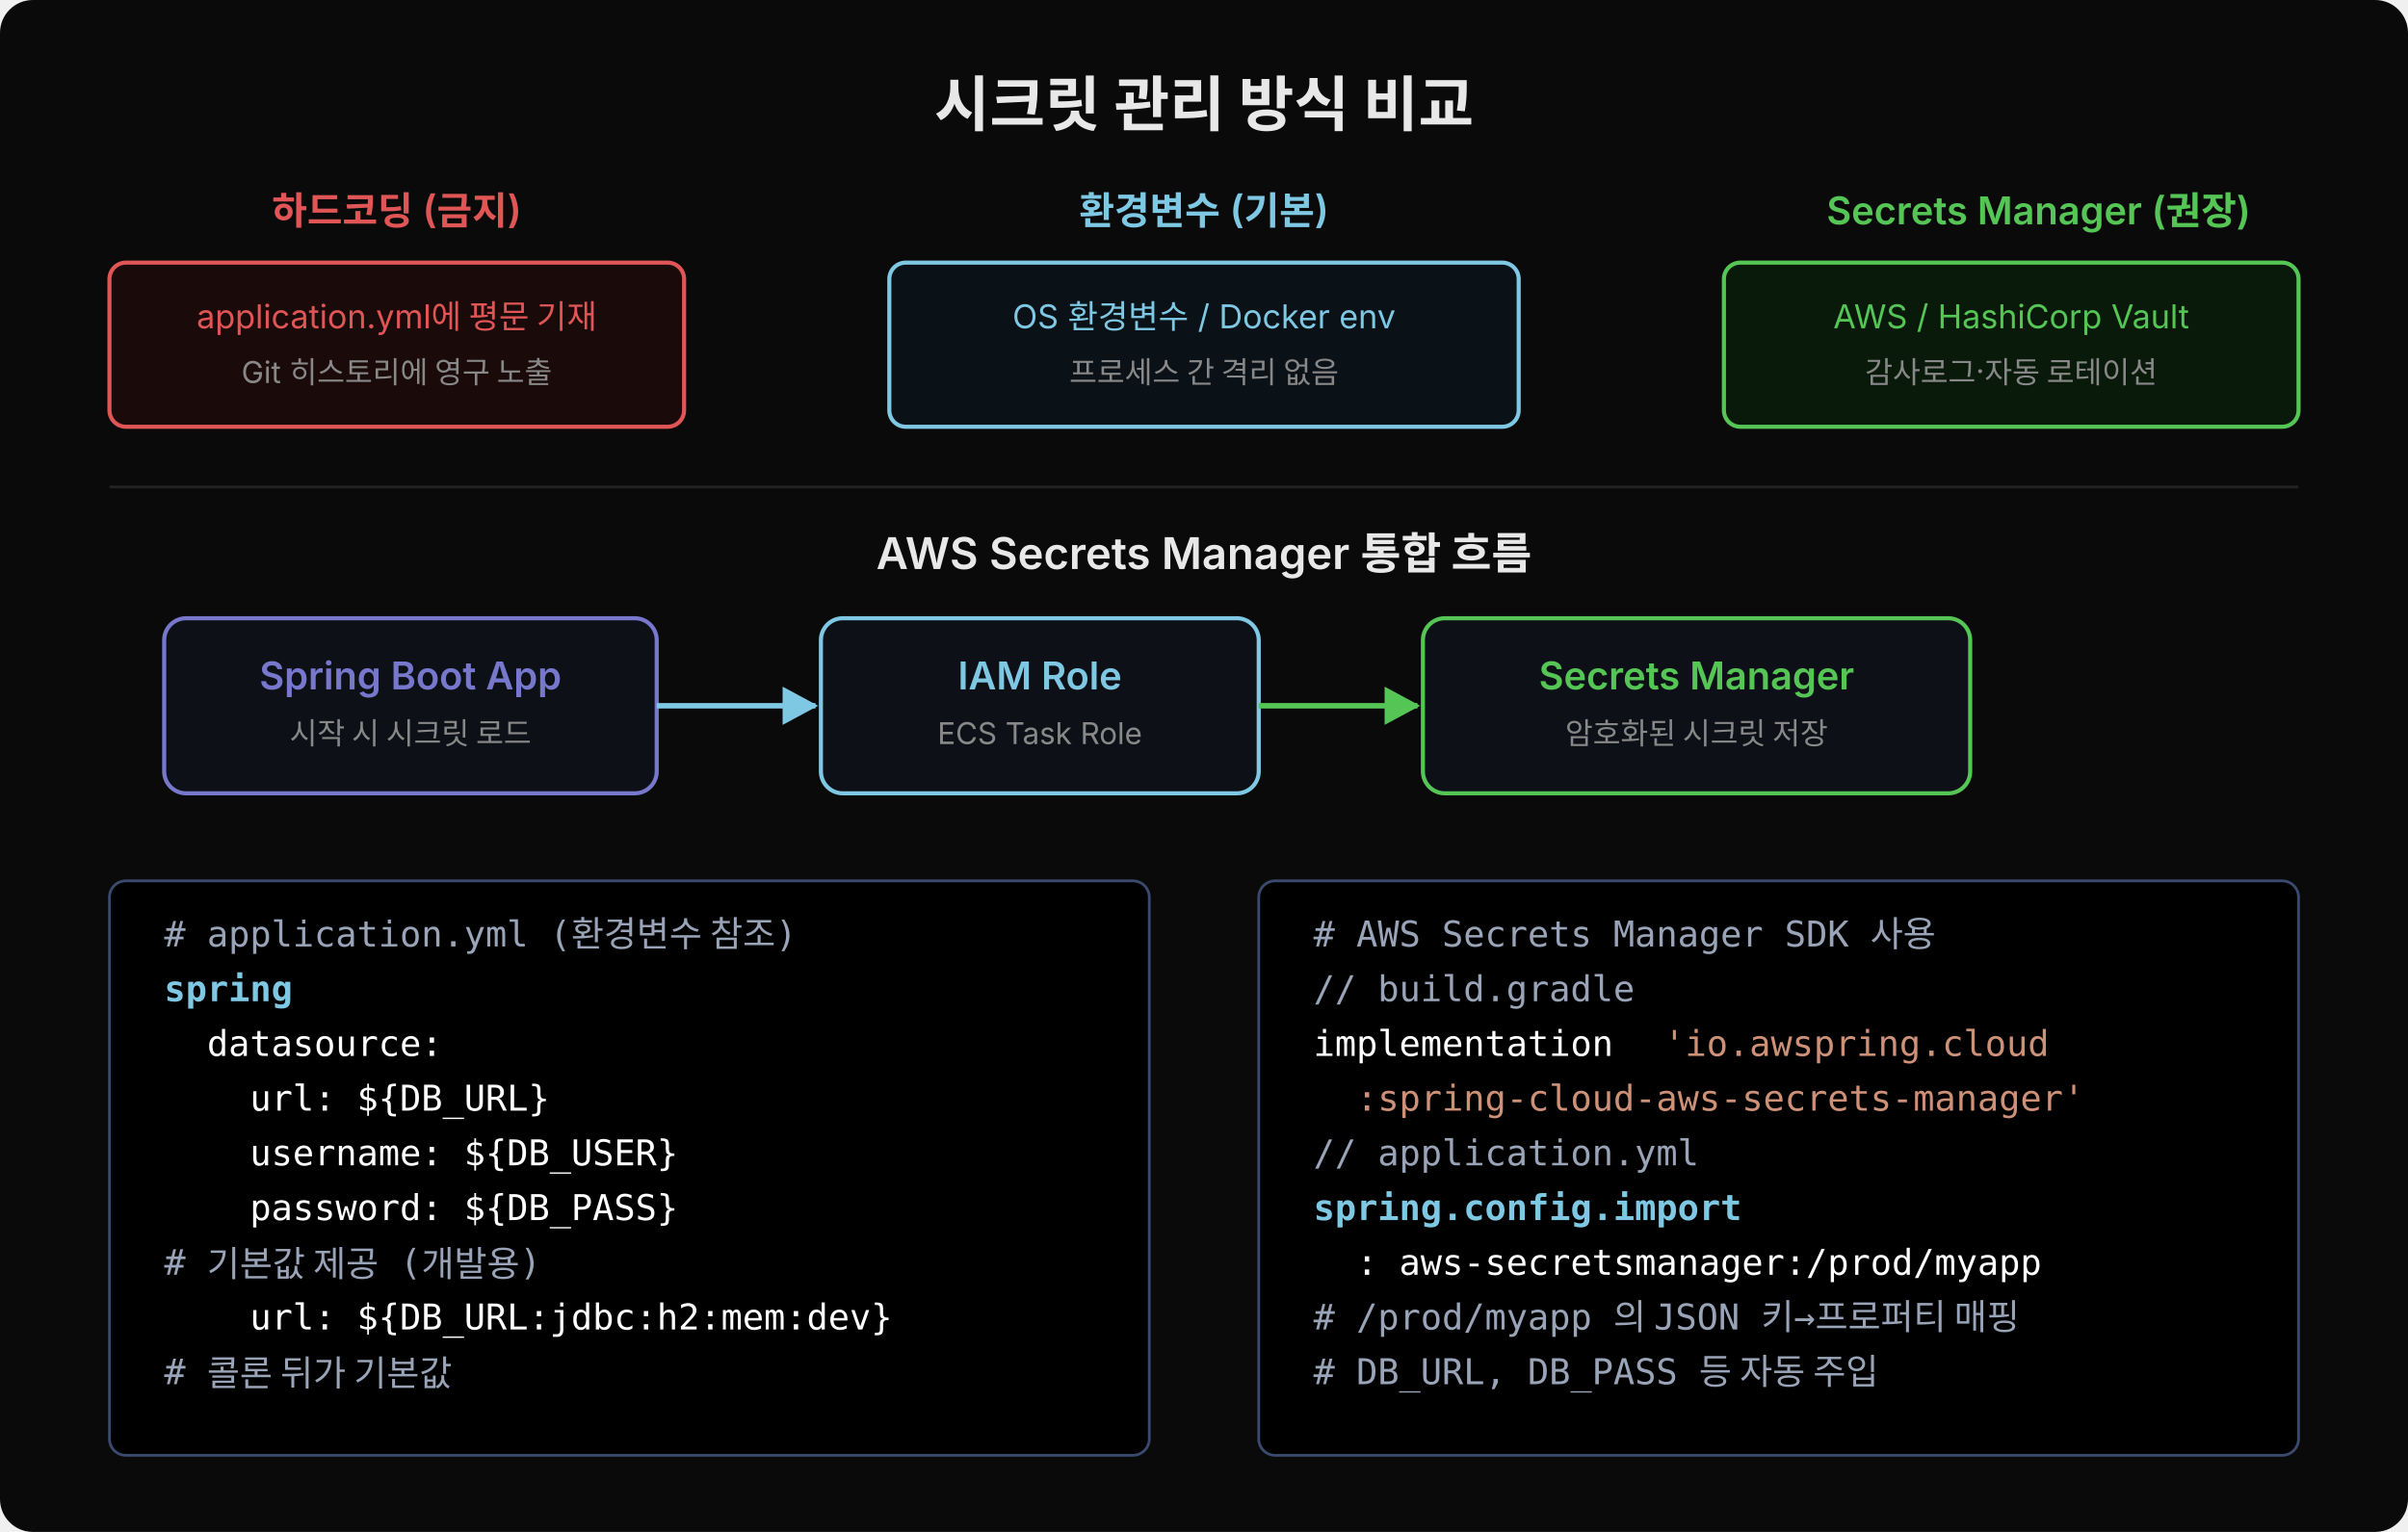
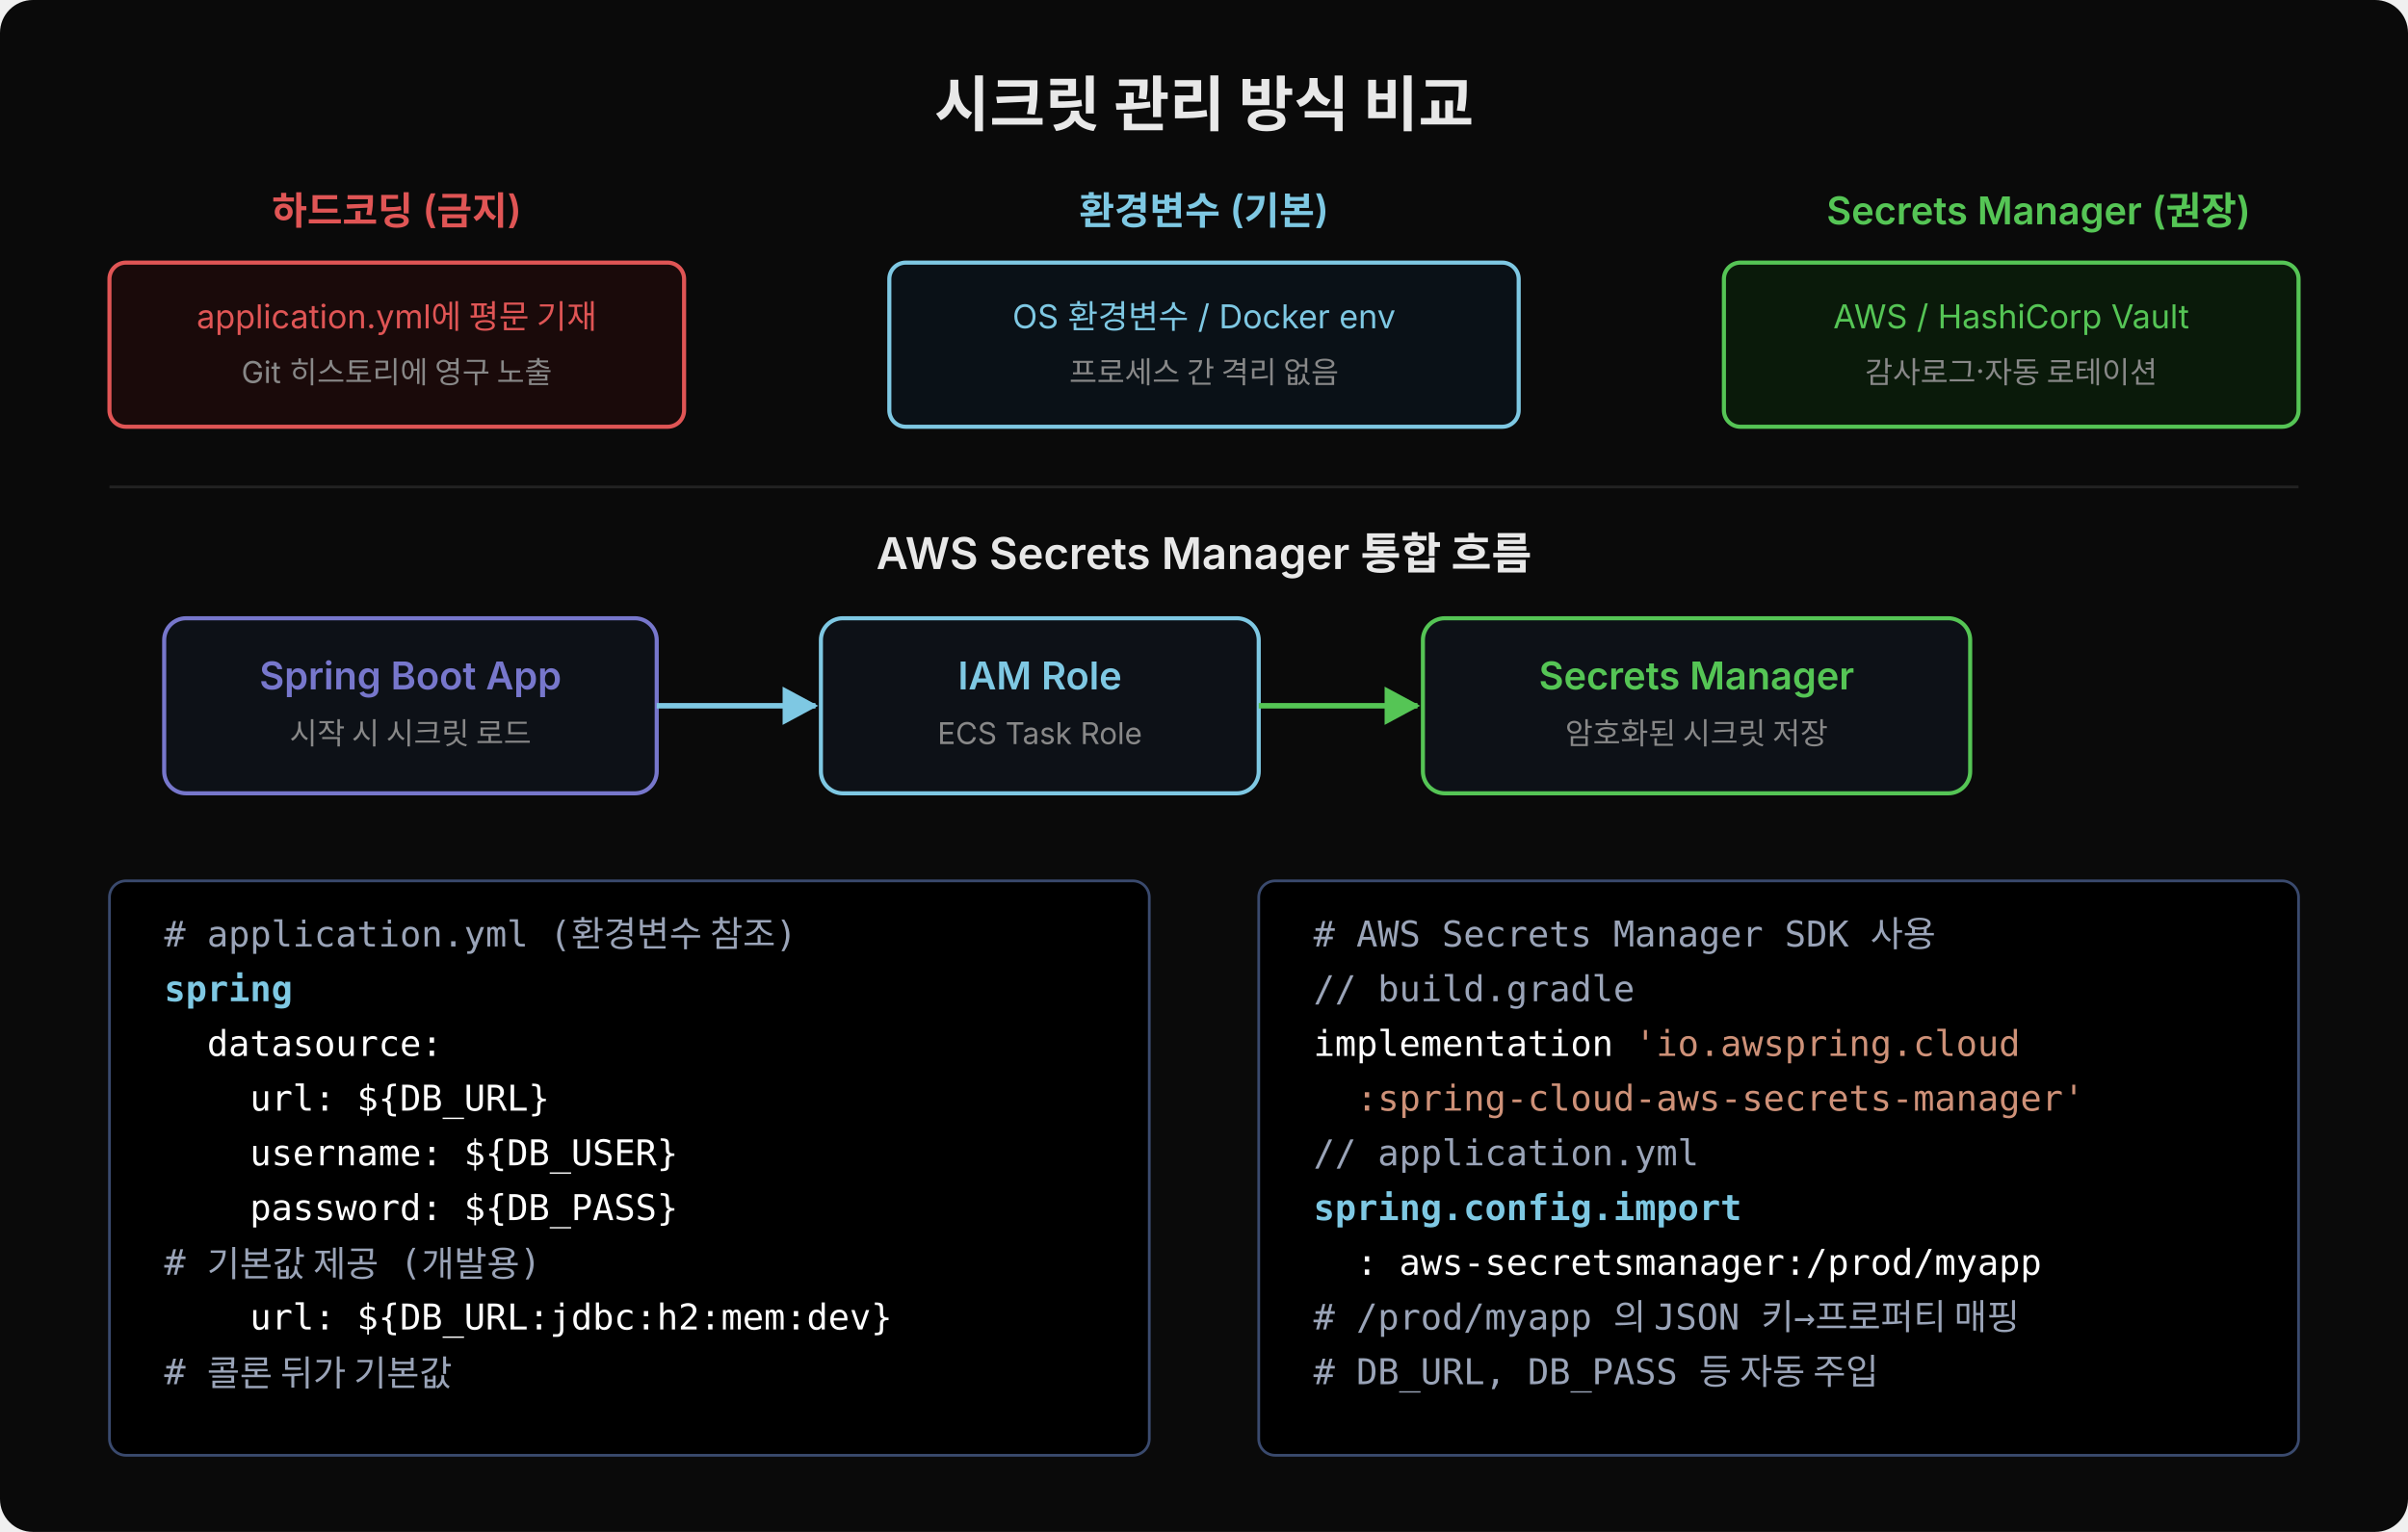
<svg xmlns="http://www.w3.org/2000/svg" width="880" height="560" viewBox="0 0 880 560">
  <defs>
    <marker id="arr" viewBox="0 0 14 14" refX="12" refY="7" markerUnits="userSpaceOnUse" markerWidth="14" markerHeight="14" orient="auto">
      <path d="M 0 0 L 13 7 L 0 14 z" fill="#7ec8e3" />
    </marker>
    <marker id="arr-red" viewBox="0 0 14 14" refX="12" refY="7" markerUnits="userSpaceOnUse" markerWidth="14" markerHeight="14" orient="auto">
      <path d="M 0 0 L 13 7 L 0 14 z" fill="#e05555" />
    </marker>
    <marker id="arr-green" viewBox="0 0 14 14" refX="12" refY="7" markerUnits="userSpaceOnUse" markerWidth="14" markerHeight="14" orient="auto">
      <path d="M 0 0 L 13 7 L 0 14 z" fill="#55c555" />
    </marker>
  </defs>
  <rect width="880" height="560" fill="#0a0a0a" rx="12" />
  <text x="440" y="46" font-family="'Wanted Sans Variable','Wanted Sans',-apple-system,sans-serif" font-size="22" font-weight="700" fill="#e8e8e8" text-anchor="middle">시크릿 관리 방식 비교</text>
  <text x="145" y="82" font-family="'Wanted Sans Variable','Wanted Sans',-apple-system,sans-serif" font-size="14" font-weight="600" fill="#e05555" text-anchor="middle">하드코딩 (금지)</text>
  <rect x="40" y="96" width="210" height="60" rx="6" fill="#1a0a0a" stroke="#e05555" stroke-width="1.5" />
  <text x="145" y="120" font-family="'Wanted Sans Variable','Wanted Sans',-apple-system,sans-serif" font-size="12" fill="#e05555" text-anchor="middle">application.yml에 평문 기재</text>
  <text x="145" y="140" font-family="'Wanted Sans Variable','Wanted Sans',-apple-system,sans-serif" font-size="11" fill="#888" text-anchor="middle">Git 히스토리에 영구 노출</text>
  <text x="440" y="82" font-family="'Wanted Sans Variable','Wanted Sans',-apple-system,sans-serif" font-size="14" font-weight="600" fill="#7ec8e3" text-anchor="middle">환경변수 (기본)</text>
  <rect x="325" y="96" width="230" height="60" rx="6" fill="#0a1117" stroke="#7ec8e3" stroke-width="1.5" />
  <text x="440" y="120" font-family="'Wanted Sans Variable','Wanted Sans',-apple-system,sans-serif" font-size="12" fill="#7ec8e3" text-anchor="middle">OS 환경변수 / Docker env</text>
  <text x="440" y="140" font-family="'Wanted Sans Variable','Wanted Sans',-apple-system,sans-serif" font-size="11" fill="#888" text-anchor="middle">프로세스 간 격리 없음</text>
  <text x="745" y="82" font-family="'Wanted Sans Variable','Wanted Sans',-apple-system,sans-serif" font-size="14" font-weight="600" fill="#55c555" text-anchor="middle">Secrets Manager (권장)</text>
  <rect x="630" y="96" width="210" height="60" rx="6" fill="#0a1a0a" stroke="#55c555" stroke-width="1.5" />
  <text x="735" y="120" font-family="'Wanted Sans Variable','Wanted Sans',-apple-system,sans-serif" font-size="12" fill="#55c555" text-anchor="middle">AWS / HashiCorp Vault</text>
  <text x="735" y="140" font-family="'Wanted Sans Variable','Wanted Sans',-apple-system,sans-serif" font-size="11" fill="#888" text-anchor="middle">감사로그·자동 로테이션</text>
  <line x1="40" y1="178" x2="840" y2="178" stroke="#222" stroke-width="1" />
  <text x="440" y="208" font-family="'Wanted Sans Variable','Wanted Sans',-apple-system,sans-serif" font-size="16" font-weight="600" fill="#e8e8e8" text-anchor="middle">AWS Secrets Manager 통합 흐름</text>
  <rect x="60" y="226" width="180" height="64" rx="8" fill="#0d1117" stroke="#7777cc" stroke-width="1.5" />
  <text x="150" y="252" font-family="'Wanted Sans Variable','Wanted Sans',-apple-system,sans-serif" font-size="14" font-weight="600" fill="#7777cc" text-anchor="middle">Spring Boot App</text>
  <text x="150" y="272" font-family="'Wanted Sans Variable','Wanted Sans',-apple-system,sans-serif" font-size="11" fill="#888" text-anchor="middle">시작 시 시크릿 로드</text>
  <rect x="300" y="226" width="160" height="64" rx="8" fill="#0d1117" stroke="#7ec8e3" stroke-width="1.5" />
  <text x="380" y="252" font-family="'Wanted Sans Variable','Wanted Sans',-apple-system,sans-serif" font-size="14" font-weight="600" fill="#7ec8e3" text-anchor="middle">IAM Role</text>
  <text x="380" y="272" font-family="'Wanted Sans Variable','Wanted Sans',-apple-system,sans-serif" font-size="11" fill="#888" text-anchor="middle">ECS Task Role</text>
  <line x1="240" y1="258" x2="298" y2="258" stroke="#7ec8e3" stroke-width="2" marker-end="url(#arr)" />
  <rect x="520" y="226" width="200" height="64" rx="8" fill="#0d1117" stroke="#55c555" stroke-width="1.5" />
  <text x="620" y="252" font-family="'Wanted Sans Variable','Wanted Sans',-apple-system,sans-serif" font-size="14" font-weight="600" fill="#55c555" text-anchor="middle">Secrets Manager</text>
  <text x="620" y="272" font-family="'Wanted Sans Variable','Wanted Sans',-apple-system,sans-serif" font-size="11" fill="#888" text-anchor="middle">암호화된 시크릿 저장</text>
  <line x1="460" y1="258" x2="518" y2="258" stroke="#55c555" stroke-width="2" marker-end="url(#arr-green)" />
  <rect x="40" y="322" width="380" height="210" rx="6" fill="#000000" stroke="#3a4a6e" stroke-width="1" />
  <text x="60" y="346" xml:space="preserve" font-family="'JetBrains Mono','Menlo','Consolas',monospace" font-size="13" fill="#9aa4b8"># application.yml (환경변수 참조)</text>
  <text x="60" y="366" xml:space="preserve" font-family="'JetBrains Mono','Menlo','Consolas',monospace" font-size="13" fill="#7ec8e3" font-weight="600">spring</text>
  <text x="60" y="386" xml:space="preserve" font-family="'JetBrains Mono','Menlo','Consolas',monospace" font-size="13" fill="#ffffff">  datasource:</text>
  <text x="60" y="406" xml:space="preserve" font-family="'JetBrains Mono','Menlo','Consolas',monospace" font-size="13" fill="#ffffff">    url: ${DB_URL}</text>
  <text x="60" y="426" xml:space="preserve" font-family="'JetBrains Mono','Menlo','Consolas',monospace" font-size="13" fill="#ffffff">    username: ${DB_USER}</text>
  <text x="60" y="446" xml:space="preserve" font-family="'JetBrains Mono','Menlo','Consolas',monospace" font-size="13" fill="#ffffff">    password: ${DB_PASS}</text>
  <text x="60" y="466" xml:space="preserve" font-family="'JetBrains Mono','Menlo','Consolas',monospace" font-size="13" fill="#9aa4b8"># 기본값 제공 (개발용)</text>
  <text x="60" y="486" xml:space="preserve" font-family="'JetBrains Mono','Menlo','Consolas',monospace" font-size="13" fill="#ffffff">    url: ${DB_URL:jdbc:h2:mem:dev}</text>
  <text x="60" y="506" xml:space="preserve" font-family="'JetBrains Mono','Menlo','Consolas',monospace" font-size="13" fill="#9aa4b8"># 콜론 뒤가 기본값</text>
  <rect x="460" y="322" width="380" height="210" rx="6" fill="#000000" stroke="#3a4a6e" stroke-width="1" />
  <text x="480" y="346" xml:space="preserve" font-family="'JetBrains Mono','Menlo','Consolas',monospace" font-size="13" fill="#9aa4b8"># AWS Secrets Manager SDK 사용</text>
  <text x="480" y="366" xml:space="preserve" font-family="'JetBrains Mono','Menlo','Consolas',monospace" font-size="13" fill="#9aa4b8">// build.gradle</text>
-   <text x="480" y="386" xml:space="preserve" font-family="'JetBrains Mono','Menlo','Consolas',monospace" font-size="13" fill="#ffffff">implementation </text>
-   <text x="608" y="386" xml:space="preserve" font-family="'JetBrains Mono','Menlo','Consolas',monospace" font-size="13" fill="#ce9178">'io.awspring.cloud</text>
+   <text x="480" y="386" xml:space="preserve" font-family="'JetBrains Mono','Menlo','Consolas',monospace" font-size="13" fill="#ffffff">implementation <tspan fill="#ce9178">'io.awspring.cloud</tspan>
+   </text>
  <text x="480" y="406" xml:space="preserve" font-family="'JetBrains Mono','Menlo','Consolas',monospace" font-size="13" fill="#ce9178">  :spring-cloud-aws-secrets-manager'</text>
  <text x="480" y="426" xml:space="preserve" font-family="'JetBrains Mono','Menlo','Consolas',monospace" font-size="13" fill="#9aa4b8">// application.yml</text>
  <text x="480" y="446" xml:space="preserve" font-family="'JetBrains Mono','Menlo','Consolas',monospace" font-size="13" fill="#7ec8e3" font-weight="600">spring.config.import</text>
  <text x="480" y="466" xml:space="preserve" font-family="'JetBrains Mono','Menlo','Consolas',monospace" font-size="13" fill="#ffffff">  : aws-secretsmanager:/prod/myapp</text>
  <text x="480" y="486" xml:space="preserve" font-family="'JetBrains Mono','Menlo','Consolas',monospace" font-size="13" fill="#9aa4b8"># /prod/myapp 의 JSON 키→프로퍼티 매핑</text>
  <text x="480" y="506" xml:space="preserve" font-family="'JetBrains Mono','Menlo','Consolas',monospace" font-size="13" fill="#9aa4b8"># DB_URL, DB_PASS 등 자동 주입</text>
</svg>
